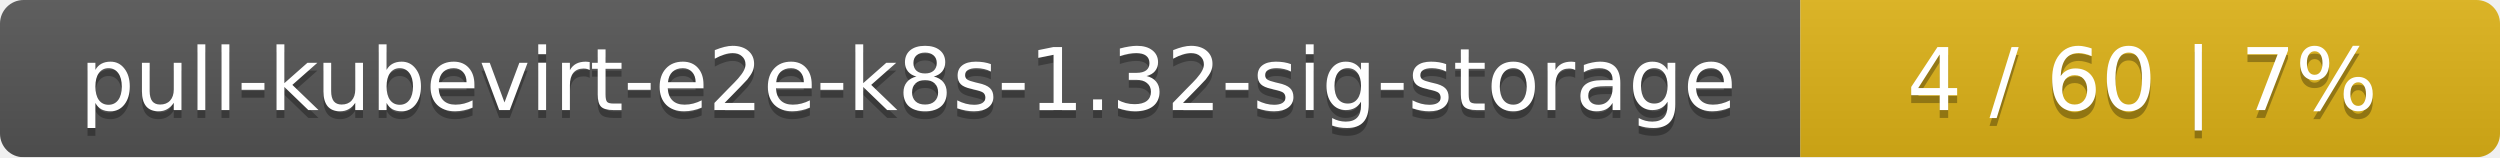
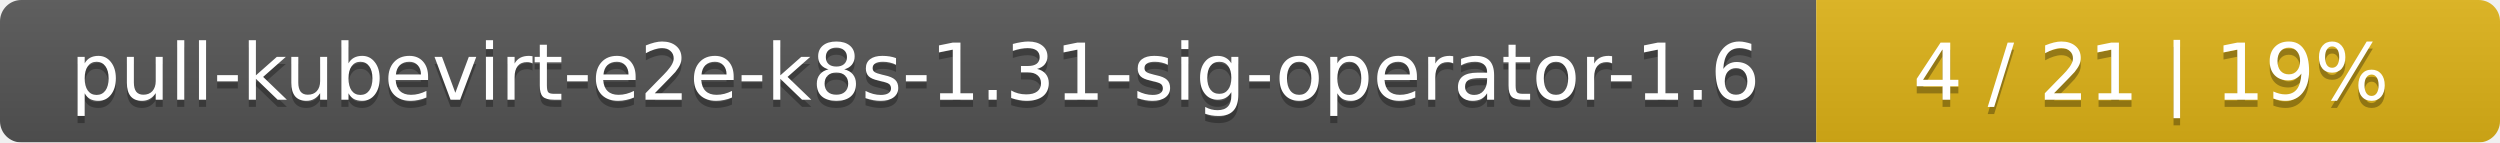
- <svg xmlns="http://www.w3.org/2000/svg" width="318" height="20">
+ <svg xmlns="http://www.w3.org/2000/svg" width="351" height="20">
  <linearGradient id="smooth" x2="0" y2="100%">
    <stop offset="0" stop-color="#bbb" stop-opacity=".1" />
    <stop offset="1" stop-opacity=".1" />
  </linearGradient>
  <mask id="round">
-     <rect width="318" height="20" rx="3" fill="#fff" />
+     <rect width="351" height="20" rx="3" fill="#fff" />
  </mask>
  <g mask="url(#round)">
-     <rect width="229" height="20" fill="#555" />
-     <rect x="229" width="89" height="20" fill="#dfb317" />
-     <rect width="318" height="20" fill="url(#smooth)" />
+     <rect width="255" height="20" fill="#555" />
+     <rect x="255" width="96" height="20" fill="#dfb317" />
+     <rect width="351" height="20" fill="url(#smooth)" />
  </g>
  <g fill="#fff" text-anchor="middle" font-family="DejaVu Sans,Verdana,Geneva,sans-serif" font-size="11">
-     <text x="115.5" y="15" fill="#010101" fill-opacity=".3">pull-kubevirt-e2e-k8s-1.32-sig-storage</text>
-     <text x="115.5" y="14">pull-kubevirt-e2e-k8s-1.32-sig-storage</text>
-     <text x="272.5" y="15" fill="#010101" fill-opacity=".3">4 / 60    |    7%</text>
-     <text x="272.5" y="14">4 / 60    |    7%</text>
+     <text x="128.5" y="15" fill="#010101" fill-opacity=".3">pull-kubevirt-e2e-k8s-1.31-sig-operator-1.6</text>
+     <text x="128.5" y="14">pull-kubevirt-e2e-k8s-1.31-sig-operator-1.6</text>
+     <text x="302" y="15" fill="#010101" fill-opacity=".3">4 / 21    |    19%</text>
+     <text x="302" y="14">4 / 21    |    19%</text>
  </g>
</svg>
